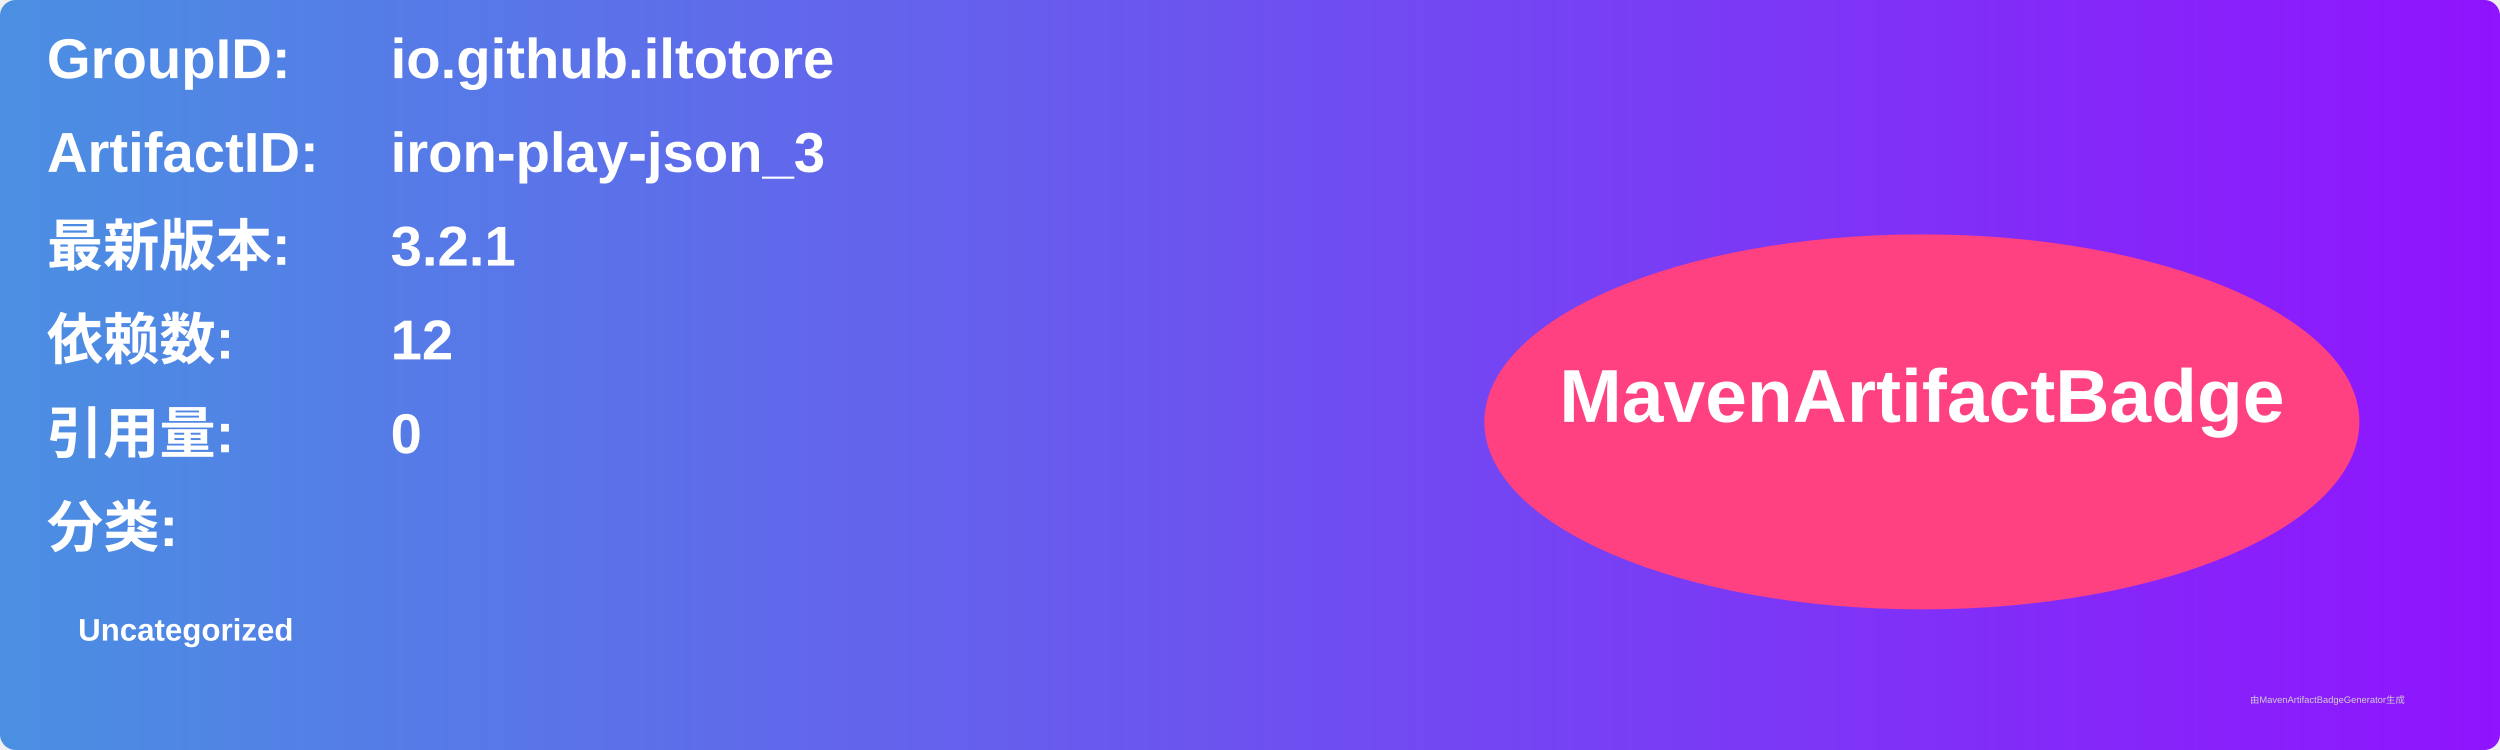
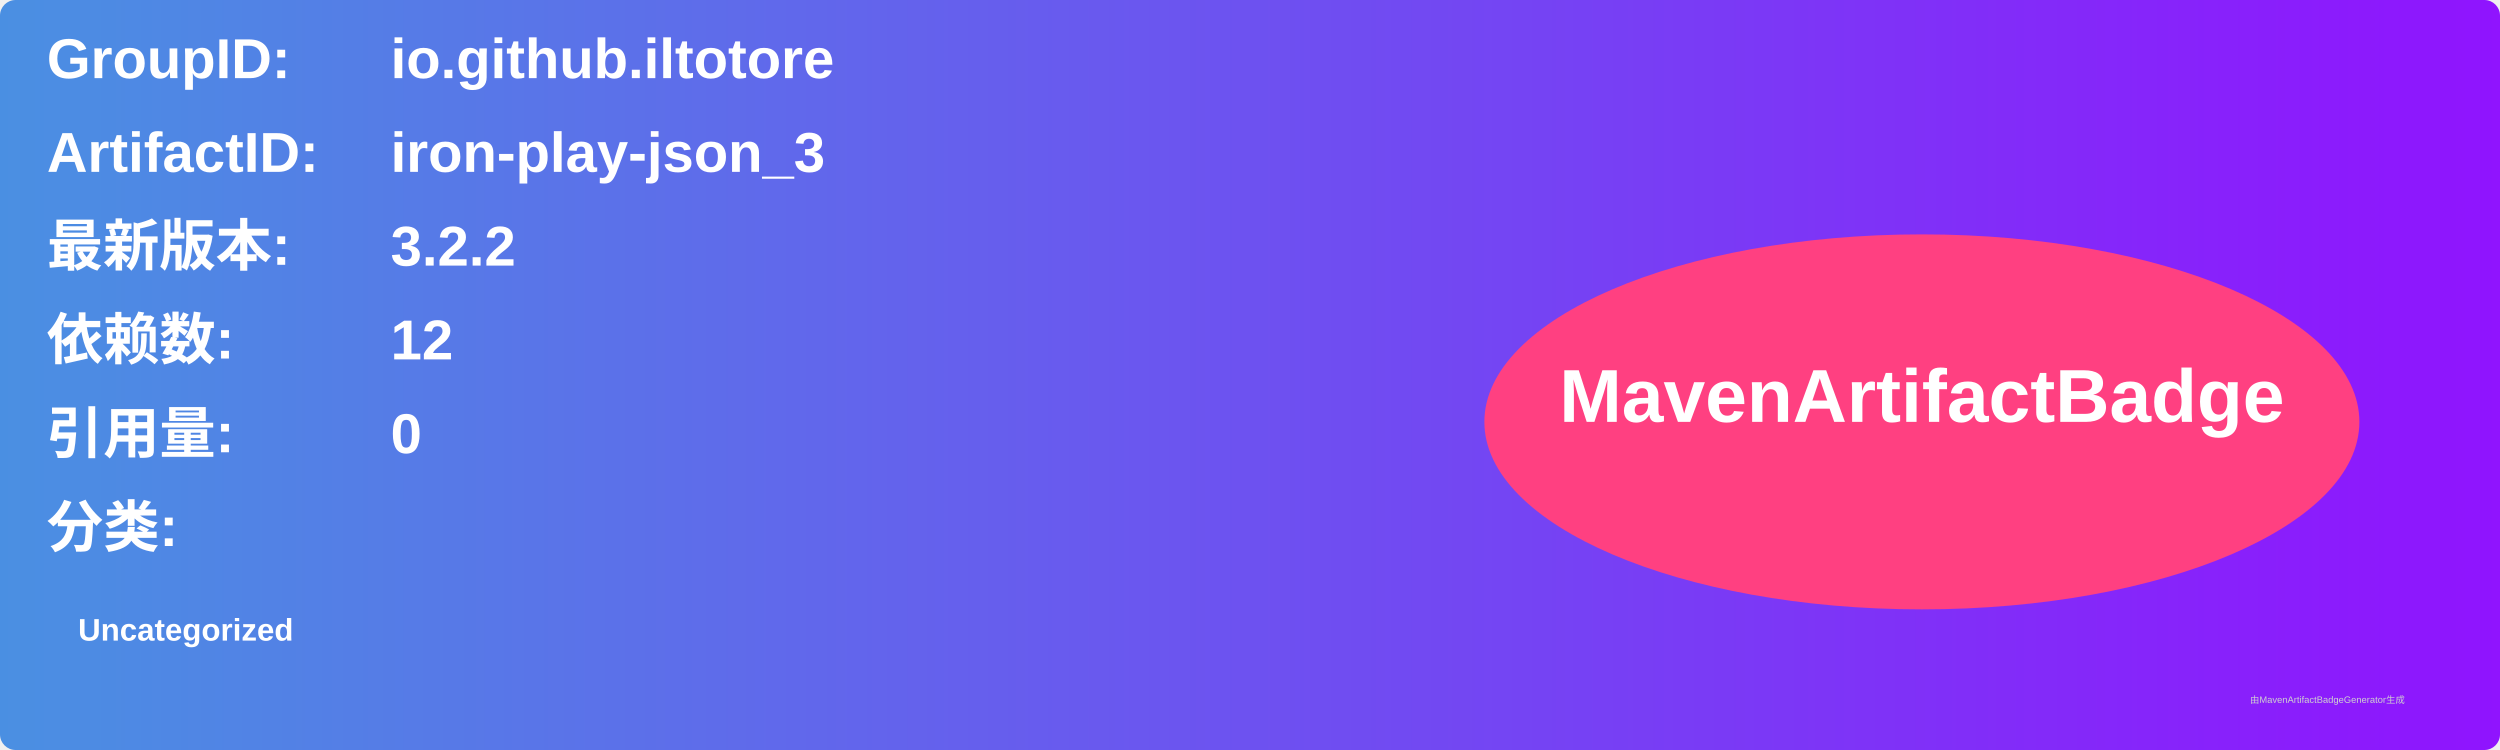
<svg xmlns="http://www.w3.org/2000/svg" width="800" height="240" viewBox="0 0 800 240">
  <linearGradient id="grad" x1="0%" y1="0%" x2="100%" y2="0%">
    <stop offset="0%" stop-color="#4a90e2" />
    <stop offset="100%" stop-color="#9013fe" />
  </linearGradient>
  <rect width="100%" height="100%" rx="5" ry="5" fill="url(#grad)" />
  <g transform="translate(15, 15)">
    <text x="0" y="10" font-family="Arial" font-size="18" fill="white" font-weight="bold" width="260">GroupID:</text>
    <text x="110" y="10" font-family="Arial" font-size="18" fill="white" font-weight="bold" width="460">io.github.iltotore</text>
    <text x="0" y="40" font-family="Arial" font-size="18" fill="white" font-weight="bold" width="260">ArtifactID:</text>
    <text x="110" y="40" font-family="Arial" font-size="18" fill="white" font-weight="bold" width="460">iron-play-json_3</text>
    <text x="0" y="70" font-family="Arial" font-size="18" fill="white" font-weight="bold">最新版本:</text>
    <text x="110" y="70" font-family="Arial" font-size="18" fill="white" font-weight="bold">
-       <tspan font-weight="bold">3.2.1</tspan>
+       <tspan font-weight="bold">3.2.2</tspan>
    </text>
    <text x="0" y="100" font-family="Arial" font-size="18" fill="white" font-weight="bold">依赖数: </text>
    <text x="110" y="100" font-family="Arial" font-size="18" fill="white">
      <tspan font-weight="bold">12</tspan>
    </text>
    <text x="0" y="130" font-family="Arial" font-size="18" fill="white" font-weight="bold">引用量: </text>
    <text x="110" y="130" font-family="Arial" font-size="18" fill="white">
      <tspan font-weight="bold">0</tspan>
    </text>
    <text x="0" y="160" font-family="Arial" font-size="18" fill="white" font-weight="bold">分类:</text>
    <text x="10" y="190" font-family="Arial" font-size="10" fill="white">
      <tspan font-weight="bold">Uncategorized</tspan>
    </text>
    <ellipse cx="600" cy="120" rx="140" ry="60" fill="#ff4081" />
    <text x="600" y="120" text-anchor="middle" font-family="Arial" font-size="24" fill="white" font-weight="bold">MavenArtifactBadge</text>
  </g>
  <text x="720" y="225" font-family="Arial" font-size="3" fill="#d0d0d0">由MavenArtifactBadgeGenerator生成</text>
</svg>
